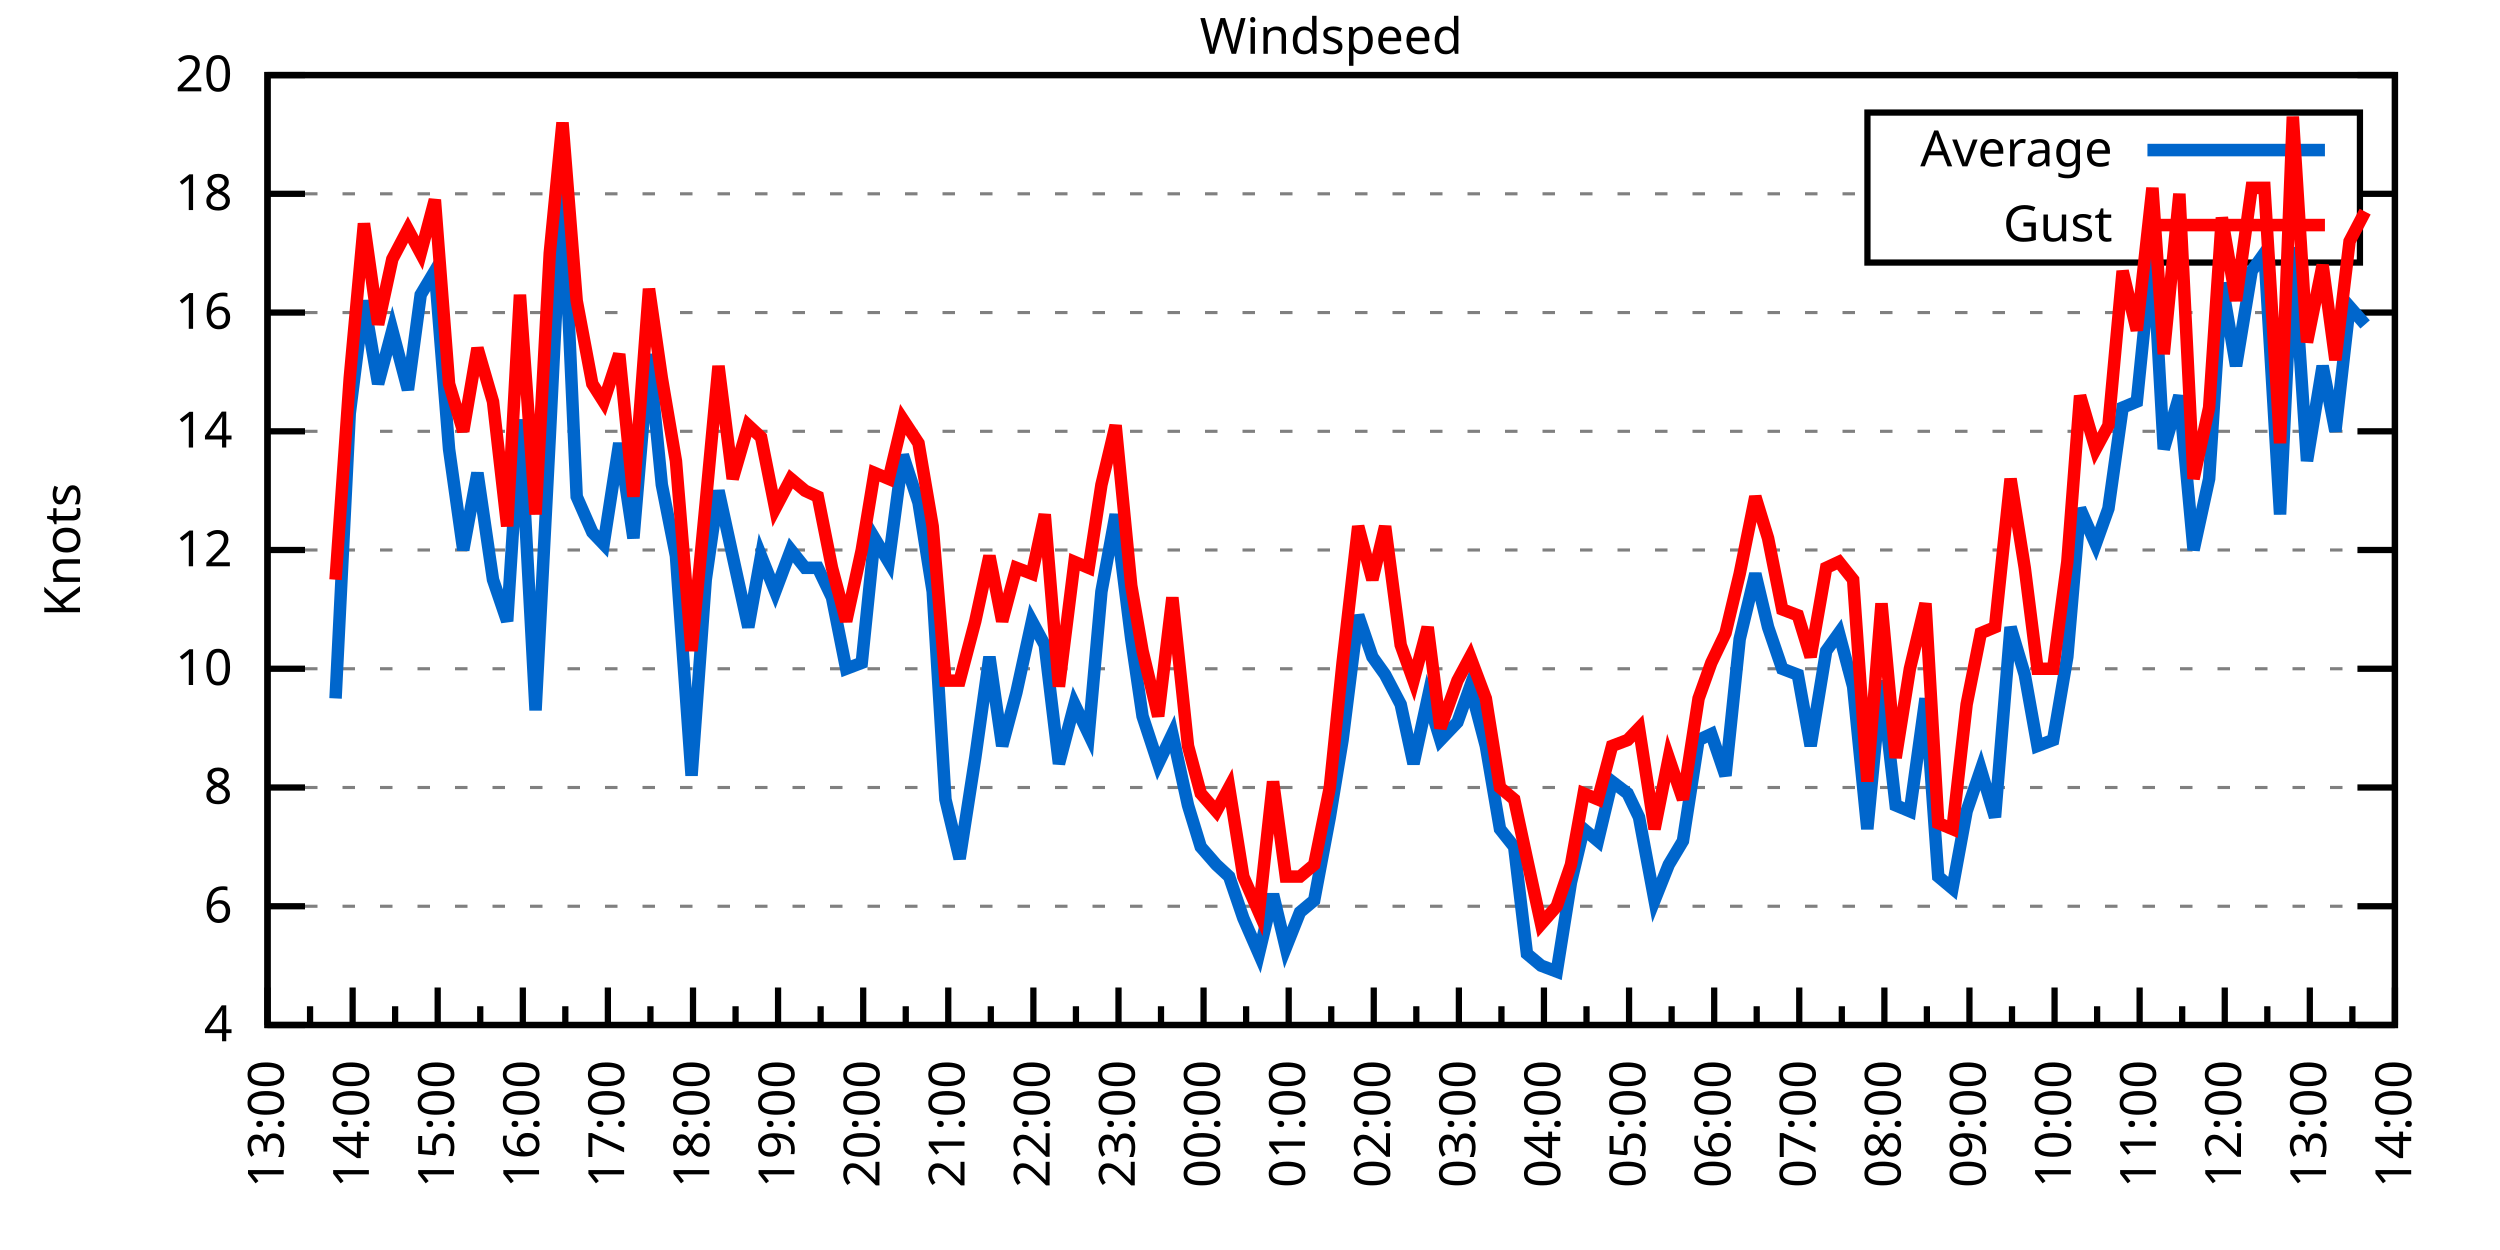
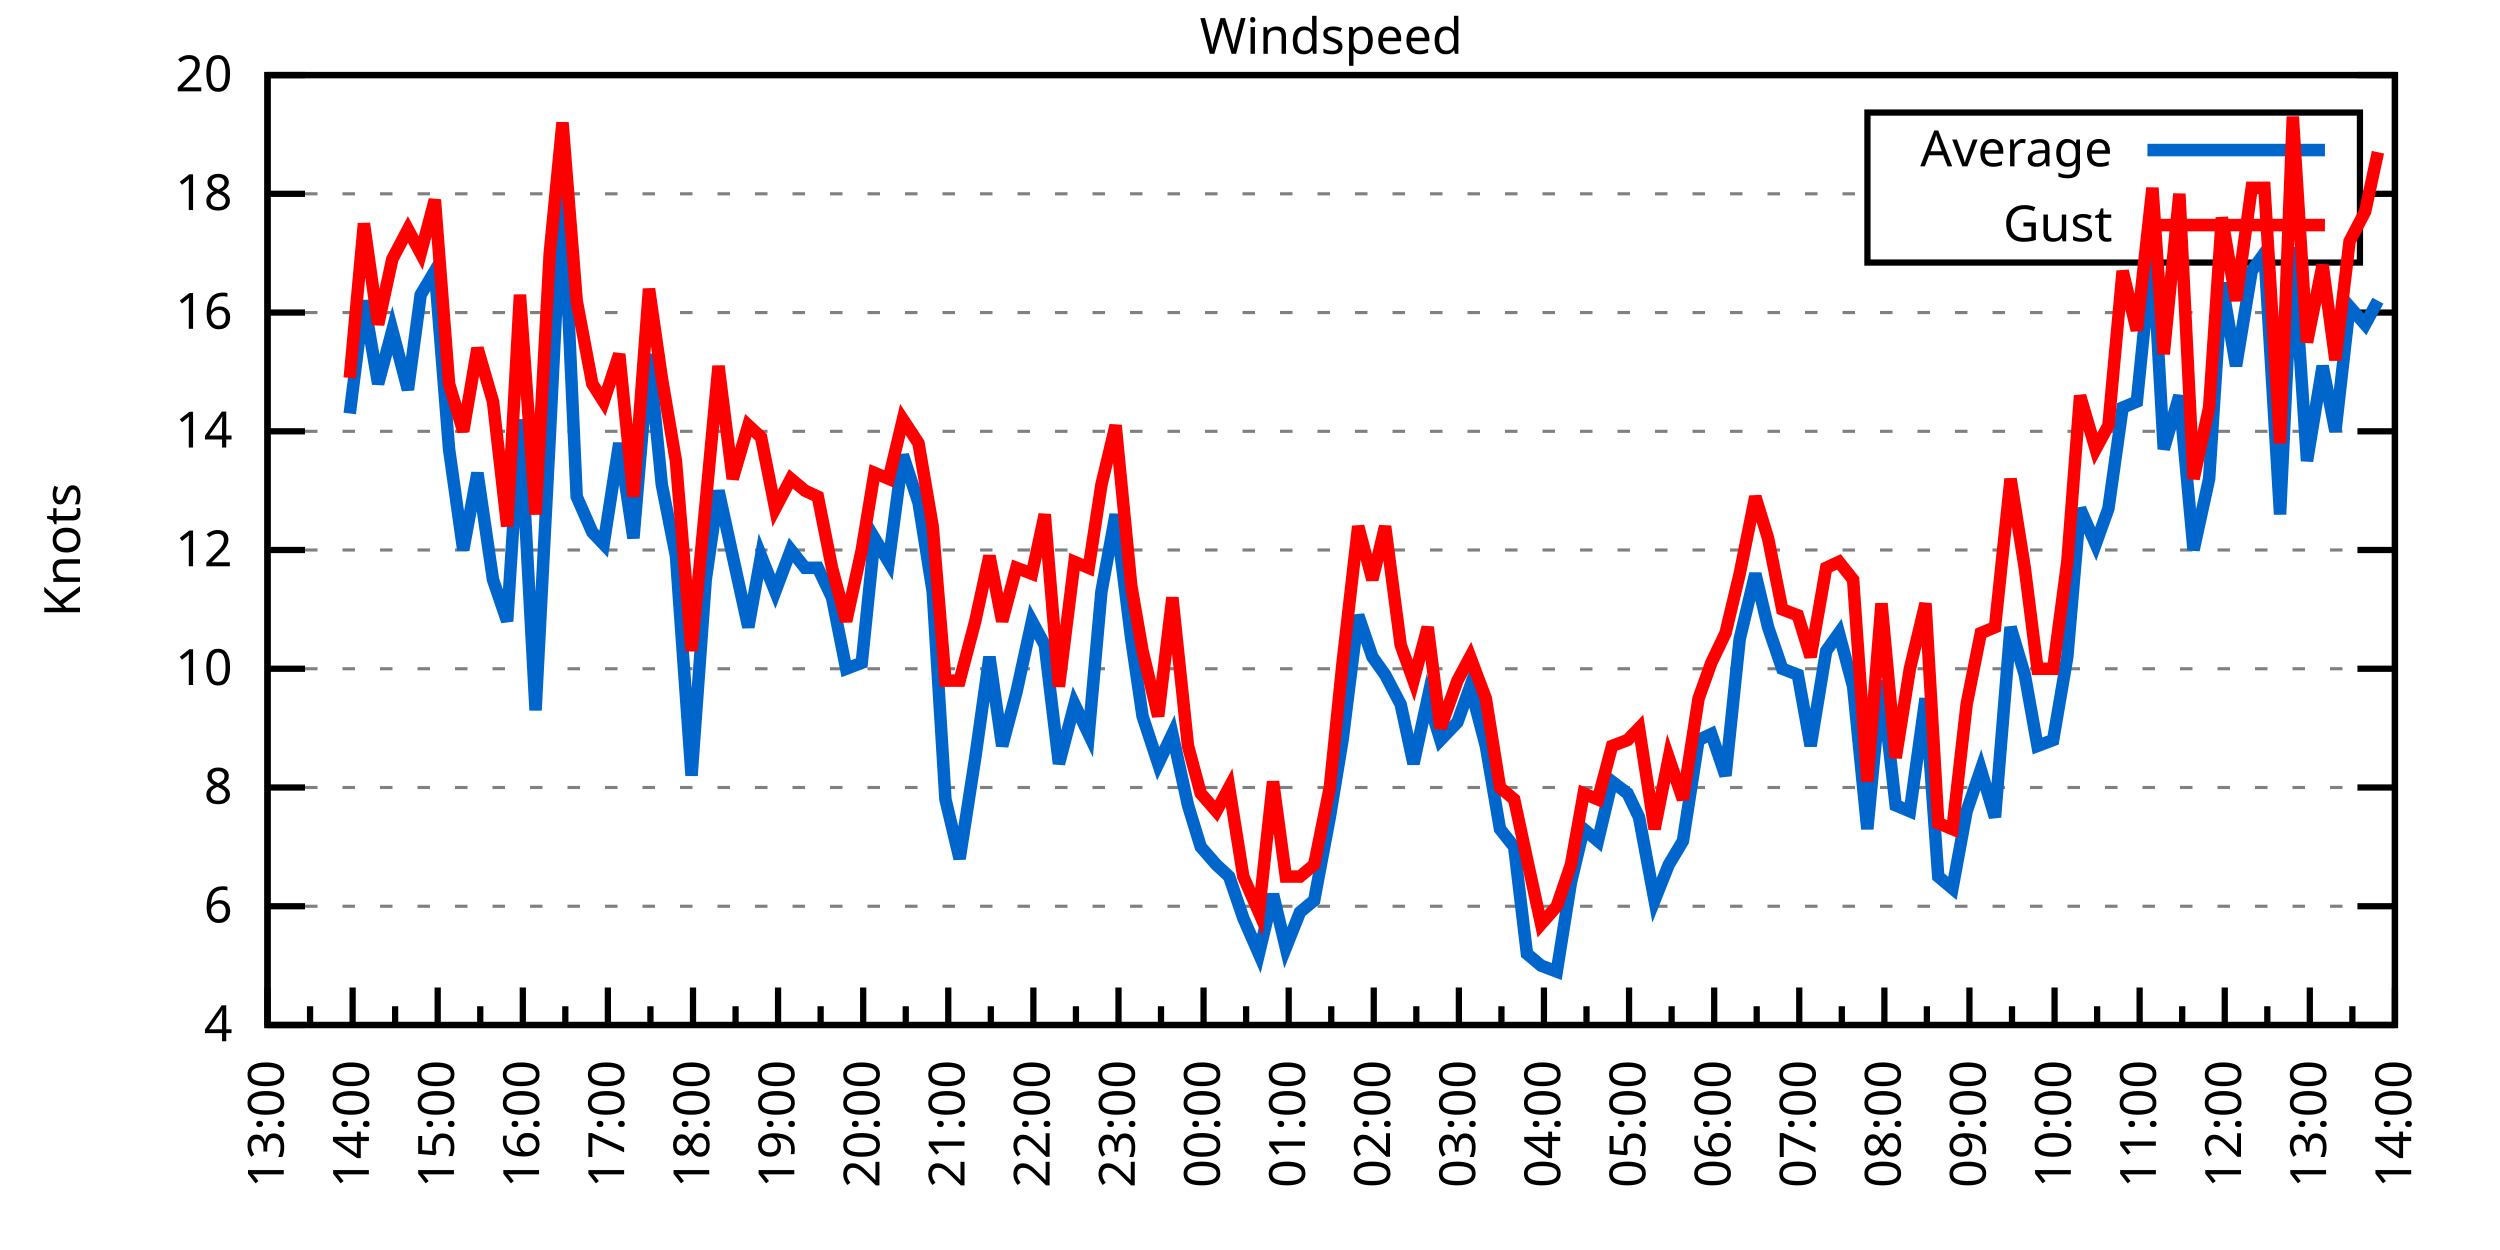
<svg xmlns="http://www.w3.org/2000/svg" xmlns:xlink="http://www.w3.org/1999/xlink" width="400" height="200" viewBox="0 0 400 200">
  <g id="gnuplot_canvas">
    <rect x="0" y="0" width="400" height="200" fill="none" />
    <defs>
      <circle id="gpDot" r="0.5" stroke-width="0.5" stroke="currentColor" />
      <path id="gpPt0" stroke-width="0.333" stroke="currentColor" d="M-1,0 h2 M0,-1 v2" />
      <path id="gpPt1" stroke-width="0.333" stroke="currentColor" d="M-1,-1 L1,1 M1,-1 L-1,1" />
      <path id="gpPt2" stroke-width="0.333" stroke="currentColor" d="M-1,0 L1,0 M0,-1 L0,1 M-1,-1 L1,1 M-1,1 L1,-1" />
      <rect id="gpPt3" stroke-width="0.333" stroke="currentColor" x="-1" y="-1" width="2" height="2" />
      <rect id="gpPt4" stroke-width="0.333" stroke="currentColor" fill="currentColor" x="-1" y="-1" width="2" height="2" />
      <circle id="gpPt5" stroke-width="0.333" stroke="currentColor" cx="0" cy="0" r="1" />
      <use xlink:href="#gpPt5" id="gpPt6" fill="currentColor" stroke="none" />
      <path id="gpPt7" stroke-width="0.333" stroke="currentColor" d="M0,-1.33 L-1.33,0.67 L1.33,0.67 z" />
      <use xlink:href="#gpPt7" id="gpPt8" fill="currentColor" stroke="none" />
      <use xlink:href="#gpPt7" id="gpPt9" stroke="currentColor" transform="rotate(180)" />
      <use xlink:href="#gpPt9" id="gpPt10" fill="currentColor" stroke="none" />
      <use xlink:href="#gpPt3" id="gpPt11" stroke="currentColor" transform="rotate(45)" />
      <use xlink:href="#gpPt11" id="gpPt12" fill="currentColor" stroke="none" />
      <path id="gpPt13" stroke-width="0.333" stroke="currentColor" d="M0,1.330 L1.265,0.411 L0.782,-1.067 L-0.782,-1.076 L-1.265,0.411 z" />
      <use xlink:href="#gpPt13" id="gpPt14" fill="currentColor" stroke="none" />
      <filter id="textbox" filterUnits="objectBoundingBox" x="0" y="0" height="1" width="1">
        <feFlood flood-color="white" flood-opacity="1" result="bgnd" />
        <feComposite in="SourceGraphic" in2="bgnd" operator="atop" />
      </filter>
      <filter id="greybox" filterUnits="objectBoundingBox" x="0" y="0" height="1" width="1">
        <feFlood flood-color="lightgrey" flood-opacity="1" result="grey" />
        <feComposite in="SourceGraphic" in2="grey" operator="atop" />
      </filter>
    </defs>
    <g fill="none" color="white" stroke="currentColor" stroke-width="1.00" stroke-linecap="butt" stroke-linejoin="miter">
</g>
    <g fill="none" color="black" stroke="currentColor" stroke-width="1.00" stroke-linecap="butt" stroke-linejoin="miter">
      <g stroke="none" shape-rendering="crispEdges">
        <polygon fill="rgb(255, 255, 255)" points="42.80,164.00 383.18,164.00 383.18,12.02 42.80,12.02 " />
      </g>
    </g>
    <g fill="none" color="black" stroke="currentColor" stroke-width="1.00" stroke-linecap="butt" stroke-linejoin="miter">
</g>
    <g fill="none" color="black" stroke="black" stroke-width="0.50" stroke-linecap="butt" stroke-linejoin="miter">
</g>
    <g fill="none" color="gray" stroke="currentColor" stroke-width="0.50" stroke-linecap="butt" stroke-linejoin="miter">
      <path stroke="gray" stroke-dasharray="2,4" class="gridline" d="M42.80,164.00 L383.19,164.00  " />
    </g>
    <g fill="none" color="gray" stroke="gray" stroke-width="1.00" stroke-linecap="butt" stroke-linejoin="miter">
</g>
    <g fill="none" color="black" stroke="currentColor" stroke-width="1.00" stroke-linecap="butt" stroke-linejoin="miter">
      <path stroke="black" d="M42.80,164.00 L48.80,164.00 M383.19,164.00 L377.19,164.00  " />
      <g transform="translate(37.20,166.60)" stroke="none" fill="black" font-family="Sans" font-size="8.00" text-anchor="end">
        <text>
          <tspan font-family="Sans"> 4</tspan>
        </text>
      </g>
    </g>
    <g fill="none" color="black" stroke="currentColor" stroke-width="1.00" stroke-linecap="butt" stroke-linejoin="miter">
</g>
    <g fill="none" color="black" stroke="black" stroke-width="0.50" stroke-linecap="butt" stroke-linejoin="miter">
</g>
    <g fill="none" color="gray" stroke="currentColor" stroke-width="0.50" stroke-linecap="butt" stroke-linejoin="miter">
      <path stroke="gray" stroke-dasharray="2,4" class="gridline" d="M42.80,145.00 L383.19,145.00  " />
    </g>
    <g fill="none" color="gray" stroke="gray" stroke-width="1.00" stroke-linecap="butt" stroke-linejoin="miter">
</g>
    <g fill="none" color="black" stroke="currentColor" stroke-width="1.00" stroke-linecap="butt" stroke-linejoin="miter">
      <path stroke="black" d="M42.80,145.00 L48.80,145.00 M383.19,145.00 L377.19,145.00  " />
      <g transform="translate(37.20,147.60)" stroke="none" fill="black" font-family="Sans" font-size="8.00" text-anchor="end">
        <text>
          <tspan font-family="Sans"> 6</tspan>
        </text>
      </g>
    </g>
    <g fill="none" color="black" stroke="currentColor" stroke-width="1.00" stroke-linecap="butt" stroke-linejoin="miter">
</g>
    <g fill="none" color="black" stroke="black" stroke-width="0.50" stroke-linecap="butt" stroke-linejoin="miter">
</g>
    <g fill="none" color="gray" stroke="currentColor" stroke-width="0.50" stroke-linecap="butt" stroke-linejoin="miter">
      <path stroke="gray" stroke-dasharray="2,4" class="gridline" d="M42.80,126.00 L383.19,126.00  " />
    </g>
    <g fill="none" color="gray" stroke="gray" stroke-width="1.00" stroke-linecap="butt" stroke-linejoin="miter">
</g>
    <g fill="none" color="black" stroke="currentColor" stroke-width="1.00" stroke-linecap="butt" stroke-linejoin="miter">
      <path stroke="black" d="M42.80,126.00 L48.80,126.00 M383.19,126.00 L377.19,126.00  " />
      <g transform="translate(37.20,128.60)" stroke="none" fill="black" font-family="Sans" font-size="8.00" text-anchor="end">
        <text>
          <tspan font-family="Sans"> 8</tspan>
        </text>
      </g>
    </g>
    <g fill="none" color="black" stroke="currentColor" stroke-width="1.00" stroke-linecap="butt" stroke-linejoin="miter">
</g>
    <g fill="none" color="black" stroke="black" stroke-width="0.50" stroke-linecap="butt" stroke-linejoin="miter">
</g>
    <g fill="none" color="gray" stroke="currentColor" stroke-width="0.50" stroke-linecap="butt" stroke-linejoin="miter">
      <path stroke="gray" stroke-dasharray="2,4" class="gridline" d="M42.80,107.00 L383.19,107.00  " />
    </g>
    <g fill="none" color="gray" stroke="gray" stroke-width="1.00" stroke-linecap="butt" stroke-linejoin="miter">
</g>
    <g fill="none" color="black" stroke="currentColor" stroke-width="1.00" stroke-linecap="butt" stroke-linejoin="miter">
      <path stroke="black" d="M42.80,107.00 L48.80,107.00 M383.19,107.00 L377.19,107.00  " />
      <g transform="translate(37.20,109.60)" stroke="none" fill="black" font-family="Sans" font-size="8.00" text-anchor="end">
        <text>
          <tspan font-family="Sans"> 10</tspan>
        </text>
      </g>
    </g>
    <g fill="none" color="black" stroke="currentColor" stroke-width="1.00" stroke-linecap="butt" stroke-linejoin="miter">
</g>
    <g fill="none" color="black" stroke="black" stroke-width="0.50" stroke-linecap="butt" stroke-linejoin="miter">
</g>
    <g fill="none" color="gray" stroke="currentColor" stroke-width="0.50" stroke-linecap="butt" stroke-linejoin="miter">
      <path stroke="gray" stroke-dasharray="2,4" class="gridline" d="M42.80,88.00 L383.19,88.00  " />
    </g>
    <g fill="none" color="gray" stroke="gray" stroke-width="1.00" stroke-linecap="butt" stroke-linejoin="miter">
</g>
    <g fill="none" color="black" stroke="currentColor" stroke-width="1.00" stroke-linecap="butt" stroke-linejoin="miter">
      <path stroke="black" d="M42.80,88.00 L48.80,88.00 M383.19,88.00 L377.19,88.00  " />
      <g transform="translate(37.20,90.60)" stroke="none" fill="black" font-family="Sans" font-size="8.00" text-anchor="end">
        <text>
          <tspan font-family="Sans"> 12</tspan>
        </text>
      </g>
    </g>
    <g fill="none" color="black" stroke="currentColor" stroke-width="1.00" stroke-linecap="butt" stroke-linejoin="miter">
</g>
    <g fill="none" color="black" stroke="black" stroke-width="0.50" stroke-linecap="butt" stroke-linejoin="miter">
</g>
    <g fill="none" color="gray" stroke="currentColor" stroke-width="0.50" stroke-linecap="butt" stroke-linejoin="miter">
      <path stroke="gray" stroke-dasharray="2,4" class="gridline" d="M42.80,69.01 L383.19,69.01  " />
    </g>
    <g fill="none" color="gray" stroke="gray" stroke-width="1.00" stroke-linecap="butt" stroke-linejoin="miter">
</g>
    <g fill="none" color="black" stroke="currentColor" stroke-width="1.00" stroke-linecap="butt" stroke-linejoin="miter">
      <path stroke="black" d="M42.80,69.01 L48.80,69.01 M383.19,69.01 L377.19,69.01  " />
      <g transform="translate(37.20,71.61)" stroke="none" fill="black" font-family="Sans" font-size="8.00" text-anchor="end">
        <text>
          <tspan font-family="Sans"> 14</tspan>
        </text>
      </g>
    </g>
    <g fill="none" color="black" stroke="currentColor" stroke-width="1.00" stroke-linecap="butt" stroke-linejoin="miter">
</g>
    <g fill="none" color="black" stroke="black" stroke-width="0.50" stroke-linecap="butt" stroke-linejoin="miter">
</g>
    <g fill="none" color="gray" stroke="currentColor" stroke-width="0.50" stroke-linecap="butt" stroke-linejoin="miter">
      <path stroke="gray" stroke-dasharray="2,4" class="gridline" d="M42.80,50.01 L383.19,50.01  " />
    </g>
    <g fill="none" color="gray" stroke="gray" stroke-width="1.00" stroke-linecap="butt" stroke-linejoin="miter">
</g>
    <g fill="none" color="black" stroke="currentColor" stroke-width="1.00" stroke-linecap="butt" stroke-linejoin="miter">
      <path stroke="black" d="M42.80,50.01 L48.80,50.01 M383.19,50.01 L377.19,50.01  " />
      <g transform="translate(37.20,52.61)" stroke="none" fill="black" font-family="Sans" font-size="8.00" text-anchor="end">
        <text>
          <tspan font-family="Sans"> 16</tspan>
        </text>
      </g>
    </g>
    <g fill="none" color="black" stroke="currentColor" stroke-width="1.00" stroke-linecap="butt" stroke-linejoin="miter">
</g>
    <g fill="none" color="black" stroke="black" stroke-width="0.50" stroke-linecap="butt" stroke-linejoin="miter">
</g>
    <g fill="none" color="gray" stroke="currentColor" stroke-width="0.50" stroke-linecap="butt" stroke-linejoin="miter">
      <path stroke="gray" stroke-dasharray="2,4" class="gridline" d="M42.80,31.01 L298.79,31.01 M377.59,31.01 L383.19,31.01  " />
    </g>
    <g fill="none" color="gray" stroke="gray" stroke-width="1.00" stroke-linecap="butt" stroke-linejoin="miter">
</g>
    <g fill="none" color="black" stroke="currentColor" stroke-width="1.00" stroke-linecap="butt" stroke-linejoin="miter">
      <path stroke="black" d="M42.80,31.01 L48.80,31.01 M383.19,31.01 L377.19,31.01  " />
      <g transform="translate(37.20,33.61)" stroke="none" fill="black" font-family="Sans" font-size="8.00" text-anchor="end">
        <text>
          <tspan font-family="Sans"> 18</tspan>
        </text>
      </g>
    </g>
    <g fill="none" color="black" stroke="currentColor" stroke-width="1.00" stroke-linecap="butt" stroke-linejoin="miter">
</g>
    <g fill="none" color="black" stroke="black" stroke-width="0.50" stroke-linecap="butt" stroke-linejoin="miter">
</g>
    <g fill="none" color="gray" stroke="currentColor" stroke-width="0.50" stroke-linecap="butt" stroke-linejoin="miter">
      <path stroke="gray" stroke-dasharray="2,4" class="gridline" d="M42.80,12.01 L383.19,12.01  " />
    </g>
    <g fill="none" color="gray" stroke="gray" stroke-width="1.00" stroke-linecap="butt" stroke-linejoin="miter">
</g>
    <g fill="none" color="black" stroke="currentColor" stroke-width="1.00" stroke-linecap="butt" stroke-linejoin="miter">
      <path stroke="black" d="M42.80,12.01 L48.80,12.01 M383.19,12.01 L377.19,12.01  " />
      <g transform="translate(37.20,14.61)" stroke="none" fill="black" font-family="Sans" font-size="8.00" text-anchor="end">
        <text>
          <tspan font-family="Sans"> 20</tspan>
        </text>
      </g>
    </g>
    <g fill="none" color="black" stroke="currentColor" stroke-width="1.00" stroke-linecap="butt" stroke-linejoin="miter">
      <path stroke="black" d="M42.80,164.00 L42.80,158.00  " />
      <g transform="translate(45.40,169.60) rotate(270)" stroke="none" fill="black" font-family="Sans" font-size="8.00" text-anchor="end">
        <text>
          <tspan font-family="Sans">13:00</tspan>
        </text>
      </g>
    </g>
    <g fill="none" color="black" stroke="currentColor" stroke-width="1.00" stroke-linecap="butt" stroke-linejoin="miter">
      <path stroke="black" d="M49.61,164.00 L49.61,161.00 M56.42,164.00 L56.42,158.00  " />
      <g transform="translate(59.02,169.60) rotate(270)" stroke="none" fill="black" font-family="Sans" font-size="8.00" text-anchor="end">
        <text>
          <tspan font-family="Sans">14:00</tspan>
        </text>
      </g>
    </g>
    <g fill="none" color="black" stroke="currentColor" stroke-width="1.00" stroke-linecap="butt" stroke-linejoin="miter">
      <path stroke="black" d="M63.22,164.00 L63.22,161.00 M70.03,164.00 L70.03,158.00  " />
      <g transform="translate(72.63,169.60) rotate(270)" stroke="none" fill="black" font-family="Sans" font-size="8.00" text-anchor="end">
        <text>
          <tspan font-family="Sans">15:00</tspan>
        </text>
      </g>
    </g>
    <g fill="none" color="black" stroke="currentColor" stroke-width="1.00" stroke-linecap="butt" stroke-linejoin="miter">
      <path stroke="black" d="M76.84,164.00 L76.84,161.00 M83.65,164.00 L83.65,158.00  " />
      <g transform="translate(86.25,169.60) rotate(270)" stroke="none" fill="black" font-family="Sans" font-size="8.00" text-anchor="end">
        <text>
          <tspan font-family="Sans">16:00</tspan>
        </text>
      </g>
    </g>
    <g fill="none" color="black" stroke="currentColor" stroke-width="1.00" stroke-linecap="butt" stroke-linejoin="miter">
      <path stroke="black" d="M90.45,164.00 L90.45,161.00 M97.26,164.00 L97.26,158.00  " />
      <g transform="translate(99.86,169.60) rotate(270)" stroke="none" fill="black" font-family="Sans" font-size="8.00" text-anchor="end">
        <text>
          <tspan font-family="Sans">17:00</tspan>
        </text>
      </g>
    </g>
    <g fill="none" color="black" stroke="currentColor" stroke-width="1.00" stroke-linecap="butt" stroke-linejoin="miter">
      <path stroke="black" d="M104.07,164.00 L104.07,161.00 M110.88,164.00 L110.88,158.00  " />
      <g transform="translate(113.48,169.60) rotate(270)" stroke="none" fill="black" font-family="Sans" font-size="8.00" text-anchor="end">
        <text>
          <tspan font-family="Sans">18:00</tspan>
        </text>
      </g>
    </g>
    <g fill="none" color="black" stroke="currentColor" stroke-width="1.00" stroke-linecap="butt" stroke-linejoin="miter">
      <path stroke="black" d="M117.69,164.00 L117.69,161.00 M124.49,164.00 L124.49,158.00  " />
      <g transform="translate(127.09,169.60) rotate(270)" stroke="none" fill="black" font-family="Sans" font-size="8.00" text-anchor="end">
        <text>
          <tspan font-family="Sans">19:00</tspan>
        </text>
      </g>
    </g>
    <g fill="none" color="black" stroke="currentColor" stroke-width="1.00" stroke-linecap="butt" stroke-linejoin="miter">
      <path stroke="black" d="M131.30,164.00 L131.30,161.00 M138.11,164.00 L138.11,158.00  " />
      <g transform="translate(140.71,169.60) rotate(270)" stroke="none" fill="black" font-family="Sans" font-size="8.00" text-anchor="end">
        <text>
          <tspan font-family="Sans">20:00</tspan>
        </text>
      </g>
    </g>
    <g fill="none" color="black" stroke="currentColor" stroke-width="1.00" stroke-linecap="butt" stroke-linejoin="miter">
      <path stroke="black" d="M144.92,164.00 L144.92,161.00 M151.72,164.00 L151.72,158.00  " />
      <g transform="translate(154.32,169.60) rotate(270)" stroke="none" fill="black" font-family="Sans" font-size="8.00" text-anchor="end">
        <text>
          <tspan font-family="Sans">21:00</tspan>
        </text>
      </g>
    </g>
    <g fill="none" color="black" stroke="currentColor" stroke-width="1.00" stroke-linecap="butt" stroke-linejoin="miter">
      <path stroke="black" d="M158.53,164.00 L158.53,161.00 M165.34,164.00 L165.34,158.00  " />
      <g transform="translate(167.94,169.60) rotate(270)" stroke="none" fill="black" font-family="Sans" font-size="8.00" text-anchor="end">
        <text>
          <tspan font-family="Sans">22:00</tspan>
        </text>
      </g>
    </g>
    <g fill="none" color="black" stroke="currentColor" stroke-width="1.00" stroke-linecap="butt" stroke-linejoin="miter">
      <path stroke="black" d="M172.15,164.00 L172.15,161.00 M178.96,164.00 L178.96,158.00  " />
      <g transform="translate(181.56,169.60) rotate(270)" stroke="none" fill="black" font-family="Sans" font-size="8.00" text-anchor="end">
        <text>
          <tspan font-family="Sans">23:00</tspan>
        </text>
      </g>
    </g>
    <g fill="none" color="black" stroke="currentColor" stroke-width="1.00" stroke-linecap="butt" stroke-linejoin="miter">
      <path stroke="black" d="M185.76,164.00 L185.76,161.00 M192.57,164.00 L192.57,158.00  " />
      <g transform="translate(195.17,169.60) rotate(270)" stroke="none" fill="black" font-family="Sans" font-size="8.00" text-anchor="end">
        <text>
          <tspan font-family="Sans">00:00</tspan>
        </text>
      </g>
    </g>
    <g fill="none" color="black" stroke="currentColor" stroke-width="1.00" stroke-linecap="butt" stroke-linejoin="miter">
      <path stroke="black" d="M199.38,164.00 L199.38,161.00 M206.19,164.00 L206.19,158.00  " />
      <g transform="translate(208.79,169.60) rotate(270)" stroke="none" fill="black" font-family="Sans" font-size="8.00" text-anchor="end">
        <text>
          <tspan font-family="Sans">01:00</tspan>
        </text>
      </g>
    </g>
    <g fill="none" color="black" stroke="currentColor" stroke-width="1.00" stroke-linecap="butt" stroke-linejoin="miter">
      <path stroke="black" d="M213.00,164.00 L213.00,161.00 M219.80,164.00 L219.80,158.00  " />
      <g transform="translate(222.40,169.60) rotate(270)" stroke="none" fill="black" font-family="Sans" font-size="8.00" text-anchor="end">
        <text>
          <tspan font-family="Sans">02:00</tspan>
        </text>
      </g>
    </g>
    <g fill="none" color="black" stroke="currentColor" stroke-width="1.00" stroke-linecap="butt" stroke-linejoin="miter">
      <path stroke="black" d="M226.61,164.00 L226.61,161.00 M233.42,164.00 L233.42,158.00  " />
      <g transform="translate(236.02,169.60) rotate(270)" stroke="none" fill="black" font-family="Sans" font-size="8.00" text-anchor="end">
        <text>
          <tspan font-family="Sans">03:00</tspan>
        </text>
      </g>
    </g>
    <g fill="none" color="black" stroke="currentColor" stroke-width="1.00" stroke-linecap="butt" stroke-linejoin="miter">
      <path stroke="black" d="M240.23,164.00 L240.23,161.00 M247.03,164.00 L247.03,158.00  " />
      <g transform="translate(249.63,169.60) rotate(270)" stroke="none" fill="black" font-family="Sans" font-size="8.00" text-anchor="end">
        <text>
          <tspan font-family="Sans">04:00</tspan>
        </text>
      </g>
    </g>
    <g fill="none" color="black" stroke="currentColor" stroke-width="1.00" stroke-linecap="butt" stroke-linejoin="miter">
      <path stroke="black" d="M253.84,164.00 L253.84,161.00 M260.65,164.00 L260.65,158.00  " />
      <g transform="translate(263.25,169.60) rotate(270)" stroke="none" fill="black" font-family="Sans" font-size="8.00" text-anchor="end">
        <text>
          <tspan font-family="Sans">05:00</tspan>
        </text>
      </g>
    </g>
    <g fill="none" color="black" stroke="currentColor" stroke-width="1.00" stroke-linecap="butt" stroke-linejoin="miter">
      <path stroke="black" d="M267.46,164.00 L267.46,161.00 M274.27,164.00 L274.27,158.00  " />
      <g transform="translate(276.87,169.60) rotate(270)" stroke="none" fill="black" font-family="Sans" font-size="8.00" text-anchor="end">
        <text>
          <tspan font-family="Sans">06:00</tspan>
        </text>
      </g>
    </g>
    <g fill="none" color="black" stroke="currentColor" stroke-width="1.00" stroke-linecap="butt" stroke-linejoin="miter">
      <path stroke="black" d="M281.07,164.00 L281.07,161.00 M287.88,164.00 L287.88,158.00  " />
      <g transform="translate(290.48,169.60) rotate(270)" stroke="none" fill="black" font-family="Sans" font-size="8.00" text-anchor="end">
        <text>
          <tspan font-family="Sans">07:00</tspan>
        </text>
      </g>
    </g>
    <g fill="none" color="black" stroke="currentColor" stroke-width="1.00" stroke-linecap="butt" stroke-linejoin="miter">
      <path stroke="black" d="M294.69,164.00 L294.69,161.00 M301.50,164.00 L301.50,158.00  " />
      <g transform="translate(304.10,169.60) rotate(270)" stroke="none" fill="black" font-family="Sans" font-size="8.00" text-anchor="end">
        <text>
          <tspan font-family="Sans">08:00</tspan>
        </text>
      </g>
    </g>
    <g fill="none" color="black" stroke="currentColor" stroke-width="1.00" stroke-linecap="butt" stroke-linejoin="miter">
      <path stroke="black" d="M308.30,164.00 L308.30,161.00 M315.11,164.00 L315.11,158.00  " />
      <g transform="translate(317.71,169.60) rotate(270)" stroke="none" fill="black" font-family="Sans" font-size="8.00" text-anchor="end">
        <text>
          <tspan font-family="Sans">09:00</tspan>
        </text>
      </g>
    </g>
    <g fill="none" color="black" stroke="currentColor" stroke-width="1.00" stroke-linecap="butt" stroke-linejoin="miter">
      <path stroke="black" d="M321.92,164.00 L321.92,161.00 M328.73,164.00 L328.73,158.00  " />
      <g transform="translate(331.33,169.60) rotate(270)" stroke="none" fill="black" font-family="Sans" font-size="8.00" text-anchor="end">
        <text>
          <tspan font-family="Sans">10:00</tspan>
        </text>
      </g>
    </g>
    <g fill="none" color="black" stroke="currentColor" stroke-width="1.00" stroke-linecap="butt" stroke-linejoin="miter">
      <path stroke="black" d="M335.54,164.00 L335.54,161.00 M342.34,164.00 L342.34,158.00  " />
      <g transform="translate(344.94,169.60) rotate(270)" stroke="none" fill="black" font-family="Sans" font-size="8.00" text-anchor="end">
        <text>
          <tspan font-family="Sans">11:00</tspan>
        </text>
      </g>
    </g>
    <g fill="none" color="black" stroke="currentColor" stroke-width="1.00" stroke-linecap="butt" stroke-linejoin="miter">
      <path stroke="black" d="M349.15,164.00 L349.15,161.00 M355.96,164.00 L355.96,158.00  " />
      <g transform="translate(358.56,169.60) rotate(270)" stroke="none" fill="black" font-family="Sans" font-size="8.00" text-anchor="end">
        <text>
          <tspan font-family="Sans">12:00</tspan>
        </text>
      </g>
    </g>
    <g fill="none" color="black" stroke="currentColor" stroke-width="1.00" stroke-linecap="butt" stroke-linejoin="miter">
      <path stroke="black" d="M362.77,164.00 L362.77,161.00 M369.57,164.00 L369.57,158.00  " />
      <g transform="translate(372.17,169.60) rotate(270)" stroke="none" fill="black" font-family="Sans" font-size="8.00" text-anchor="end">
        <text>
          <tspan font-family="Sans">13:00</tspan>
        </text>
      </g>
    </g>
    <g fill="none" color="black" stroke="currentColor" stroke-width="1.00" stroke-linecap="butt" stroke-linejoin="miter">
      <path stroke="black" d="M376.38,164.00 L376.38,161.00 M383.19,164.00 L383.19,158.00  " />
      <g transform="translate(385.79,169.60) rotate(270)" stroke="none" fill="black" font-family="Sans" font-size="8.00" text-anchor="end">
        <text>
          <tspan font-family="Sans">14:00</tspan>
        </text>
      </g>
    </g>
    <g fill="none" color="black" stroke="currentColor" stroke-width="1.00" stroke-linecap="butt" stroke-linejoin="miter">
</g>
    <g fill="none" color="black" stroke="currentColor" stroke-width="1.00" stroke-linecap="butt" stroke-linejoin="miter">
      <path stroke="black" d="M42.80,12.01 L42.80,164.00 L383.19,164.00 L383.19,12.01 L42.80,12.01 Z  " />
    </g>
    <g fill="none" color="black" stroke="currentColor" stroke-width="1.00" stroke-linecap="butt" stroke-linejoin="miter">
      <g transform="translate(12.80,88.01) rotate(270)" stroke="none" fill="black" font-family="Sans" font-size="8.00" text-anchor="middle">
        <text>
          <tspan font-family="Sans">Knots</tspan>
        </text>
      </g>
    </g>
    <g fill="none" color="black" stroke="currentColor" stroke-width="1.00" stroke-linecap="butt" stroke-linejoin="miter">
</g>
    <g fill="none" color="black" stroke="currentColor" stroke-width="1.00" stroke-linecap="butt" stroke-linejoin="miter">
      <path stroke="black" d="M298.79,42.01 L298.79,18.01 L377.59,18.01 L377.59,42.01 L298.79,42.01 Z  " />
    </g>
    <g id="Windspeed_plot_1">
      <g fill="none" color="white" stroke="black" stroke-width="2.00" stroke-linecap="butt" stroke-linejoin="miter">
</g>
      <g fill="none" color="black" stroke="currentColor" stroke-width="2.00" stroke-linecap="butt" stroke-linejoin="miter">
        <g transform="translate(337.99,26.61)" stroke="none" fill="black" font-family="Sans" font-size="8.00" text-anchor="end">
          <text>
            <tspan font-family="Sans">Average</tspan>
          </text>
        </g>
      </g>
      <g fill="none" color="black" stroke="currentColor" stroke-width="2.00" stroke-linecap="butt" stroke-linejoin="miter">
-         <path stroke="rgb(  0, 102, 204)" d="M343.59,24.01 L371.99,24.01 M53.69,111.75 L55.96,66.16 L58.23,48.11 L60.50,61.41 L62.77,52.86 L65.27,62.36   L67.31,47.16 L69.58,43.36 L71.85,71.86 L74.12,88.00 L76.39,75.66 L78.88,92.75 L81.15,99.40 L83.19,67.11   L85.69,113.65 L87.96,69.96 L90.00,29.11 L92.27,79.46 L94.77,85.16 L96.58,87.06 L99.08,70.91 L101.35,86.11   L103.84,56.66 L105.89,77.56 L108.15,88.95 L110.65,124.10 L112.92,92.75 L114.96,78.51 L117.23,88.95 L119.73,100.35   L121.77,88.95 L124.04,94.65 L126.54,88.00 L128.81,90.85 L130.85,90.85 L133.12,95.60 L135.39,107.00 L137.88,106.05   L139.92,86.11 L142.19,89.90 L144.46,72.81 L146.96,80.41 L149.23,94.65 L151.27,127.90 L153.54,137.40 L156.04,121.25   L158.31,105.10 L160.35,119.35 L162.62,110.80 L165.11,99.40 L167.16,103.20 L169.43,122.20 L171.92,112.70 L174.19,117.45   L176.23,94.65 L178.50,82.31 L181.00,102.25 L182.81,114.60 L185.31,122.20 L187.58,117.45 L190.08,128.85 L192.12,135.50   L194.61,138.35 L196.66,140.25 L198.93,146.90 L201.42,152.60 L203.69,143.10 L205.73,151.65 L208.00,145.95 L210.27,144.05   L212.77,130.75 L214.81,118.40 L217.31,98.45 L219.58,105.10 L221.62,107.95 L224.11,112.70 L226.16,122.20 L228.43,111.75   L230.47,118.40 L233.19,115.55 L235.23,109.85 L237.73,119.35 L240.00,132.65 L242.27,135.50 L244.31,152.60 L246.58,154.50   L249.08,155.45 L251.35,141.20 L253.39,132.65 L255.66,134.55 L257.93,125.05 L260.42,126.95 L262.24,130.75 L264.73,144.05   L267.00,138.35 L269.27,134.55 L271.77,118.40 L273.81,117.45 L276.08,124.10 L278.35,102.25 L280.85,91.80 L282.89,100.35   L285.16,107.00 L287.65,107.95 L289.70,119.35 L292.19,104.15 L294.23,101.30 L296.50,109.85 L298.77,132.65 L301.04,108.90   L303.31,128.85 L305.58,129.80 L308.08,111.75 L310.12,140.25 L312.39,142.15 L314.66,129.80 L316.93,123.15 L319.20,130.75   L321.69,100.35 L323.96,107.95 L326.00,119.35 L328.50,118.40 L330.77,105.10 L332.81,81.36 L335.31,87.06 L337.35,81.36   L339.62,65.21 L341.89,64.26 L344.39,39.56 L346.20,71.86 L348.70,63.31 L350.97,88.00 L353.46,76.61 L355.50,45.26   L357.77,58.56 L360.27,43.36 L362.31,40.51 L364.81,82.31 L366.85,39.56 L369.12,73.76 L371.62,58.56 L373.66,69.01   L375.93,49.06 L378.42,51.91  " />
+         <path stroke="rgb(  0, 102, 204)" d="M343.59,24.01 L371.99,24.01 M55.96,66.16 L58.23,48.11 L60.50,61.41 L62.77,52.86 L65.27,62.36 L67.31,47.16   L69.58,43.36 L71.85,71.86 L74.12,88.00 L76.39,75.66 L78.88,92.75 L81.15,99.40 L83.19,67.11 L85.69,113.65   L87.96,69.96 L90.00,29.11 L92.27,79.46 L94.77,85.16 L96.58,87.06 L99.08,70.91 L101.35,86.11 L103.84,56.66   L105.89,77.56 L108.15,88.95 L110.65,124.10 L112.92,92.75 L114.96,78.51 L117.23,88.95 L119.73,100.35 L121.77,88.95   L124.04,94.65 L126.54,88.00 L128.81,90.85 L130.85,90.85 L133.12,95.60 L135.39,107.00 L137.88,106.05 L139.92,86.11   L142.19,89.90 L144.46,72.81 L146.96,80.41 L149.23,94.65 L151.27,127.90 L153.54,137.40 L156.04,121.25 L158.31,105.10   L160.35,119.35 L162.62,110.80 L165.11,99.40 L167.16,103.20 L169.43,122.20 L171.92,112.70 L174.19,117.45 L176.23,94.65   L178.50,82.31 L181.00,102.25 L182.81,114.60 L185.31,122.20 L187.58,117.45 L190.08,128.85 L192.12,135.50 L194.61,138.35   L196.66,140.25 L198.93,146.90 L201.42,152.60 L203.69,143.10 L205.73,151.65 L208.00,145.95 L210.27,144.05 L212.77,130.75   L214.81,118.40 L217.31,98.45 L219.58,105.10 L221.62,107.95 L224.11,112.70 L226.16,122.20 L228.43,111.75 L230.47,118.40   L233.19,115.55 L235.23,109.85 L237.73,119.35 L240.00,132.65 L242.27,135.50 L244.31,152.60 L246.58,154.50 L249.08,155.45   L251.35,141.20 L253.39,132.65 L255.66,134.55 L257.93,125.05 L260.42,126.95 L262.24,130.75 L264.73,144.05 L267.00,138.35   L269.27,134.55 L271.77,118.40 L273.81,117.45 L276.08,124.10 L278.35,102.25 L280.85,91.80 L282.89,100.35 L285.16,107.00   L287.65,107.95 L289.70,119.35 L292.19,104.15 L294.23,101.30 L296.50,109.85 L298.77,132.65 L301.04,108.90 L303.31,128.85   L305.58,129.80 L308.08,111.75 L310.12,140.25 L312.39,142.15 L314.66,129.80 L316.93,123.15 L319.20,130.75 L321.69,100.35   L323.96,107.95 L326.00,119.35 L328.50,118.40 L330.77,105.10 L332.81,81.36 L335.31,87.06 L337.35,81.36 L339.62,65.21   L341.89,64.26 L344.39,39.56 L346.20,71.86 L348.70,63.31 L350.97,88.00 L353.46,76.61 L355.50,45.26 L357.77,58.56   L360.27,43.36 L362.31,40.51 L364.81,82.31 L366.85,39.56 L369.12,73.76 L371.62,58.56 L373.66,69.01 L375.93,49.06   L378.42,51.91 L380.47,48.11  " />
      </g>
    </g>
    <g id="Windspeed_plot_2">
      <g fill="none" color="black" stroke="currentColor" stroke-width="2.00" stroke-linecap="butt" stroke-linejoin="miter">
        <g transform="translate(337.99,38.61)" stroke="none" fill="black" font-family="Sans" font-size="8.00" text-anchor="end">
          <text>
            <tspan font-family="Sans">Gust</tspan>
          </text>
        </g>
      </g>
      <g fill="none" color="black" stroke="currentColor" stroke-width="2.00" stroke-linecap="butt" stroke-linejoin="miter">
-         <path stroke="rgb(255,   0,   0)" d="M343.59,36.01 L371.99,36.01 M53.69,92.75 L55.96,60.46 L58.23,35.76 L60.50,51.91 L62.77,41.46 L65.27,36.71   L67.31,40.51 L69.58,31.96 L71.85,61.41 L74.12,69.01 L76.39,55.71 L78.88,64.26 L81.15,84.21 L83.19,47.16   L85.69,82.31 L87.96,40.51 L90.00,19.61 L92.27,48.11 L94.77,61.41 L96.58,64.26 L99.08,56.66 L101.35,79.46   L103.84,46.21 L105.89,60.46 L108.15,73.76 L110.65,104.15 L112.92,80.41 L114.96,58.56 L117.23,76.61 L119.73,68.06   L121.77,69.96 L124.04,81.36 L126.54,76.61 L128.81,78.51 L130.85,79.46 L133.12,90.85 L135.39,99.40 L137.88,88.00   L139.92,75.66 L142.19,76.61 L144.46,67.11 L146.96,70.91 L149.23,84.21 L151.27,108.90 L153.54,108.90 L156.04,99.40   L158.31,88.95 L160.35,99.40 L162.62,90.85 L165.11,91.80 L167.16,82.31 L169.43,109.85 L171.92,89.90 L174.19,90.85   L176.23,77.56 L178.50,68.06 L181.00,93.70 L182.81,104.15 L185.31,114.60 L187.58,95.60 L190.08,119.35 L192.12,126.95   L194.61,129.80 L196.66,126.00 L198.93,140.25 L201.42,145.95 L203.69,125.05 L205.73,140.25 L208.00,140.25 L210.27,138.35   L212.77,126.00 L214.81,106.05 L217.31,84.21 L219.58,92.75 L221.62,84.21 L224.11,103.20 L226.16,108.90 L228.43,100.35   L230.47,116.50 L233.19,108.90 L235.23,105.10 L237.73,111.75 L240.00,126.00 L242.27,127.90 L244.31,137.40 L246.58,147.85   L249.08,145.00 L251.35,138.35 L253.39,126.95 L255.66,127.90 L257.93,119.35 L260.42,118.40 L262.24,116.50 L264.73,132.65   L267.00,121.25 L269.27,127.90 L271.77,111.75 L273.81,106.05 L276.08,101.30 L278.35,91.80 L280.85,79.46 L282.89,86.11   L285.16,97.50 L287.65,98.45 L289.70,105.10 L292.19,90.85 L294.23,89.90 L296.50,92.75 L298.77,125.05 L301.04,96.55   L303.31,121.25 L305.58,107.00 L308.08,96.55 L310.12,131.70 L312.39,132.65 L314.66,112.70 L316.93,101.30 L319.20,100.35   L321.69,76.61 L323.96,90.85 L326.00,107.00 L328.50,107.00 L330.77,89.90 L332.81,63.31 L335.31,71.86 L337.35,68.06   L339.62,43.36 L341.89,52.86 L344.39,30.06 L346.20,56.66 L348.70,31.01 L350.97,76.61 L353.46,65.21 L355.50,34.81   L357.77,48.11 L360.27,30.06 L362.31,30.06 L364.81,70.91 L366.85,18.66 L369.12,54.76 L371.62,42.41 L373.66,57.61   L375.93,38.61 L378.42,33.86  " />
+         <path stroke="rgb(255,   0,   0)" d="M343.59,36.01 L371.99,36.01 M55.96,60.46 L58.23,35.76 L60.50,51.91 L62.77,41.46 L65.27,36.71 L67.31,40.51   L69.58,31.96 L71.85,61.41 L74.12,69.01 L76.39,55.71 L78.88,64.26 L81.15,84.21 L83.19,47.16 L85.69,82.31   L87.96,40.51 L90.00,19.61 L92.27,48.11 L94.77,61.41 L96.58,64.26 L99.08,56.66 L101.35,79.46 L103.84,46.21   L105.89,60.46 L108.15,73.76 L110.65,104.15 L112.92,80.41 L114.96,58.56 L117.23,76.61 L119.73,68.06 L121.77,69.96   L124.04,81.36 L126.54,76.61 L128.81,78.51 L130.85,79.46 L133.12,90.85 L135.39,99.40 L137.88,88.00 L139.92,75.66   L142.19,76.61 L144.46,67.11 L146.96,70.91 L149.23,84.21 L151.27,108.90 L153.54,108.90 L156.04,99.40 L158.31,88.95   L160.35,99.40 L162.62,90.85 L165.11,91.80 L167.16,82.31 L169.43,109.85 L171.92,89.90 L174.19,90.85 L176.23,77.56   L178.50,68.06 L181.00,93.70 L182.81,104.15 L185.31,114.60 L187.58,95.60 L190.08,119.35 L192.12,126.95 L194.61,129.80   L196.66,126.00 L198.93,140.25 L201.42,145.95 L203.69,125.05 L205.73,140.25 L208.00,140.25 L210.27,138.35 L212.77,126.00   L214.81,106.05 L217.31,84.21 L219.58,92.75 L221.62,84.21 L224.11,103.20 L226.16,108.90 L228.43,100.35 L230.47,116.50   L233.19,108.90 L235.23,105.10 L237.73,111.75 L240.00,126.00 L242.27,127.90 L244.31,137.40 L246.58,147.85 L249.08,145.00   L251.35,138.35 L253.39,126.95 L255.66,127.90 L257.93,119.35 L260.42,118.40 L262.24,116.50 L264.73,132.65 L267.00,121.25   L269.27,127.90 L271.77,111.75 L273.81,106.05 L276.08,101.30 L278.35,91.80 L280.85,79.46 L282.89,86.11 L285.16,97.50   L287.65,98.45 L289.70,105.10 L292.19,90.85 L294.23,89.90 L296.50,92.75 L298.77,125.05 L301.04,96.55 L303.31,121.25   L305.58,107.00 L308.08,96.55 L310.12,131.70 L312.39,132.65 L314.66,112.70 L316.93,101.30 L319.20,100.35 L321.69,76.61   L323.96,90.85 L326.00,107.00 L328.50,107.00 L330.77,89.90 L332.81,63.31 L335.31,71.86 L337.35,68.06 L339.62,43.36   L341.89,52.86 L344.39,30.06 L346.20,56.66 L348.70,31.01 L350.97,76.61 L353.46,65.21 L355.50,34.81 L357.77,48.11   L360.27,30.06 L362.31,30.06 L364.81,70.91 L366.85,18.66 L369.12,54.76 L371.62,42.41 L373.66,57.61 L375.93,38.61   L378.42,33.86 L380.47,24.36  " />
      </g>
    </g>
    <g fill="none" color="black" stroke="currentColor" stroke-width="2.00" stroke-linecap="butt" stroke-linejoin="miter">
</g>
    <g fill="none" color="black" stroke="black" stroke-width="1.00" stroke-linecap="butt" stroke-linejoin="miter">
</g>
    <g fill="none" color="black" stroke="currentColor" stroke-width="1.00" stroke-linecap="butt" stroke-linejoin="miter">
      <path stroke="black" d="M42.80,12.01 L42.80,164.00 L383.19,164.00 L383.19,12.01 L42.80,12.01 Z  " />
    </g>
    <g fill="none" color="black" stroke="currentColor" stroke-width="1.00" stroke-linecap="butt" stroke-linejoin="miter">
      <g transform="translate(212.99,8.61)" stroke="none" fill="black" font-family="Sans" font-size="8.00" text-anchor="middle">
        <text>
          <tspan font-family="Sans">Windspeed</tspan>
        </text>
      </g>
    </g>
    <g fill="none" color="black" stroke="currentColor" stroke-width="1.00" stroke-linecap="butt" stroke-linejoin="miter">
</g>
  </g>
</svg>
